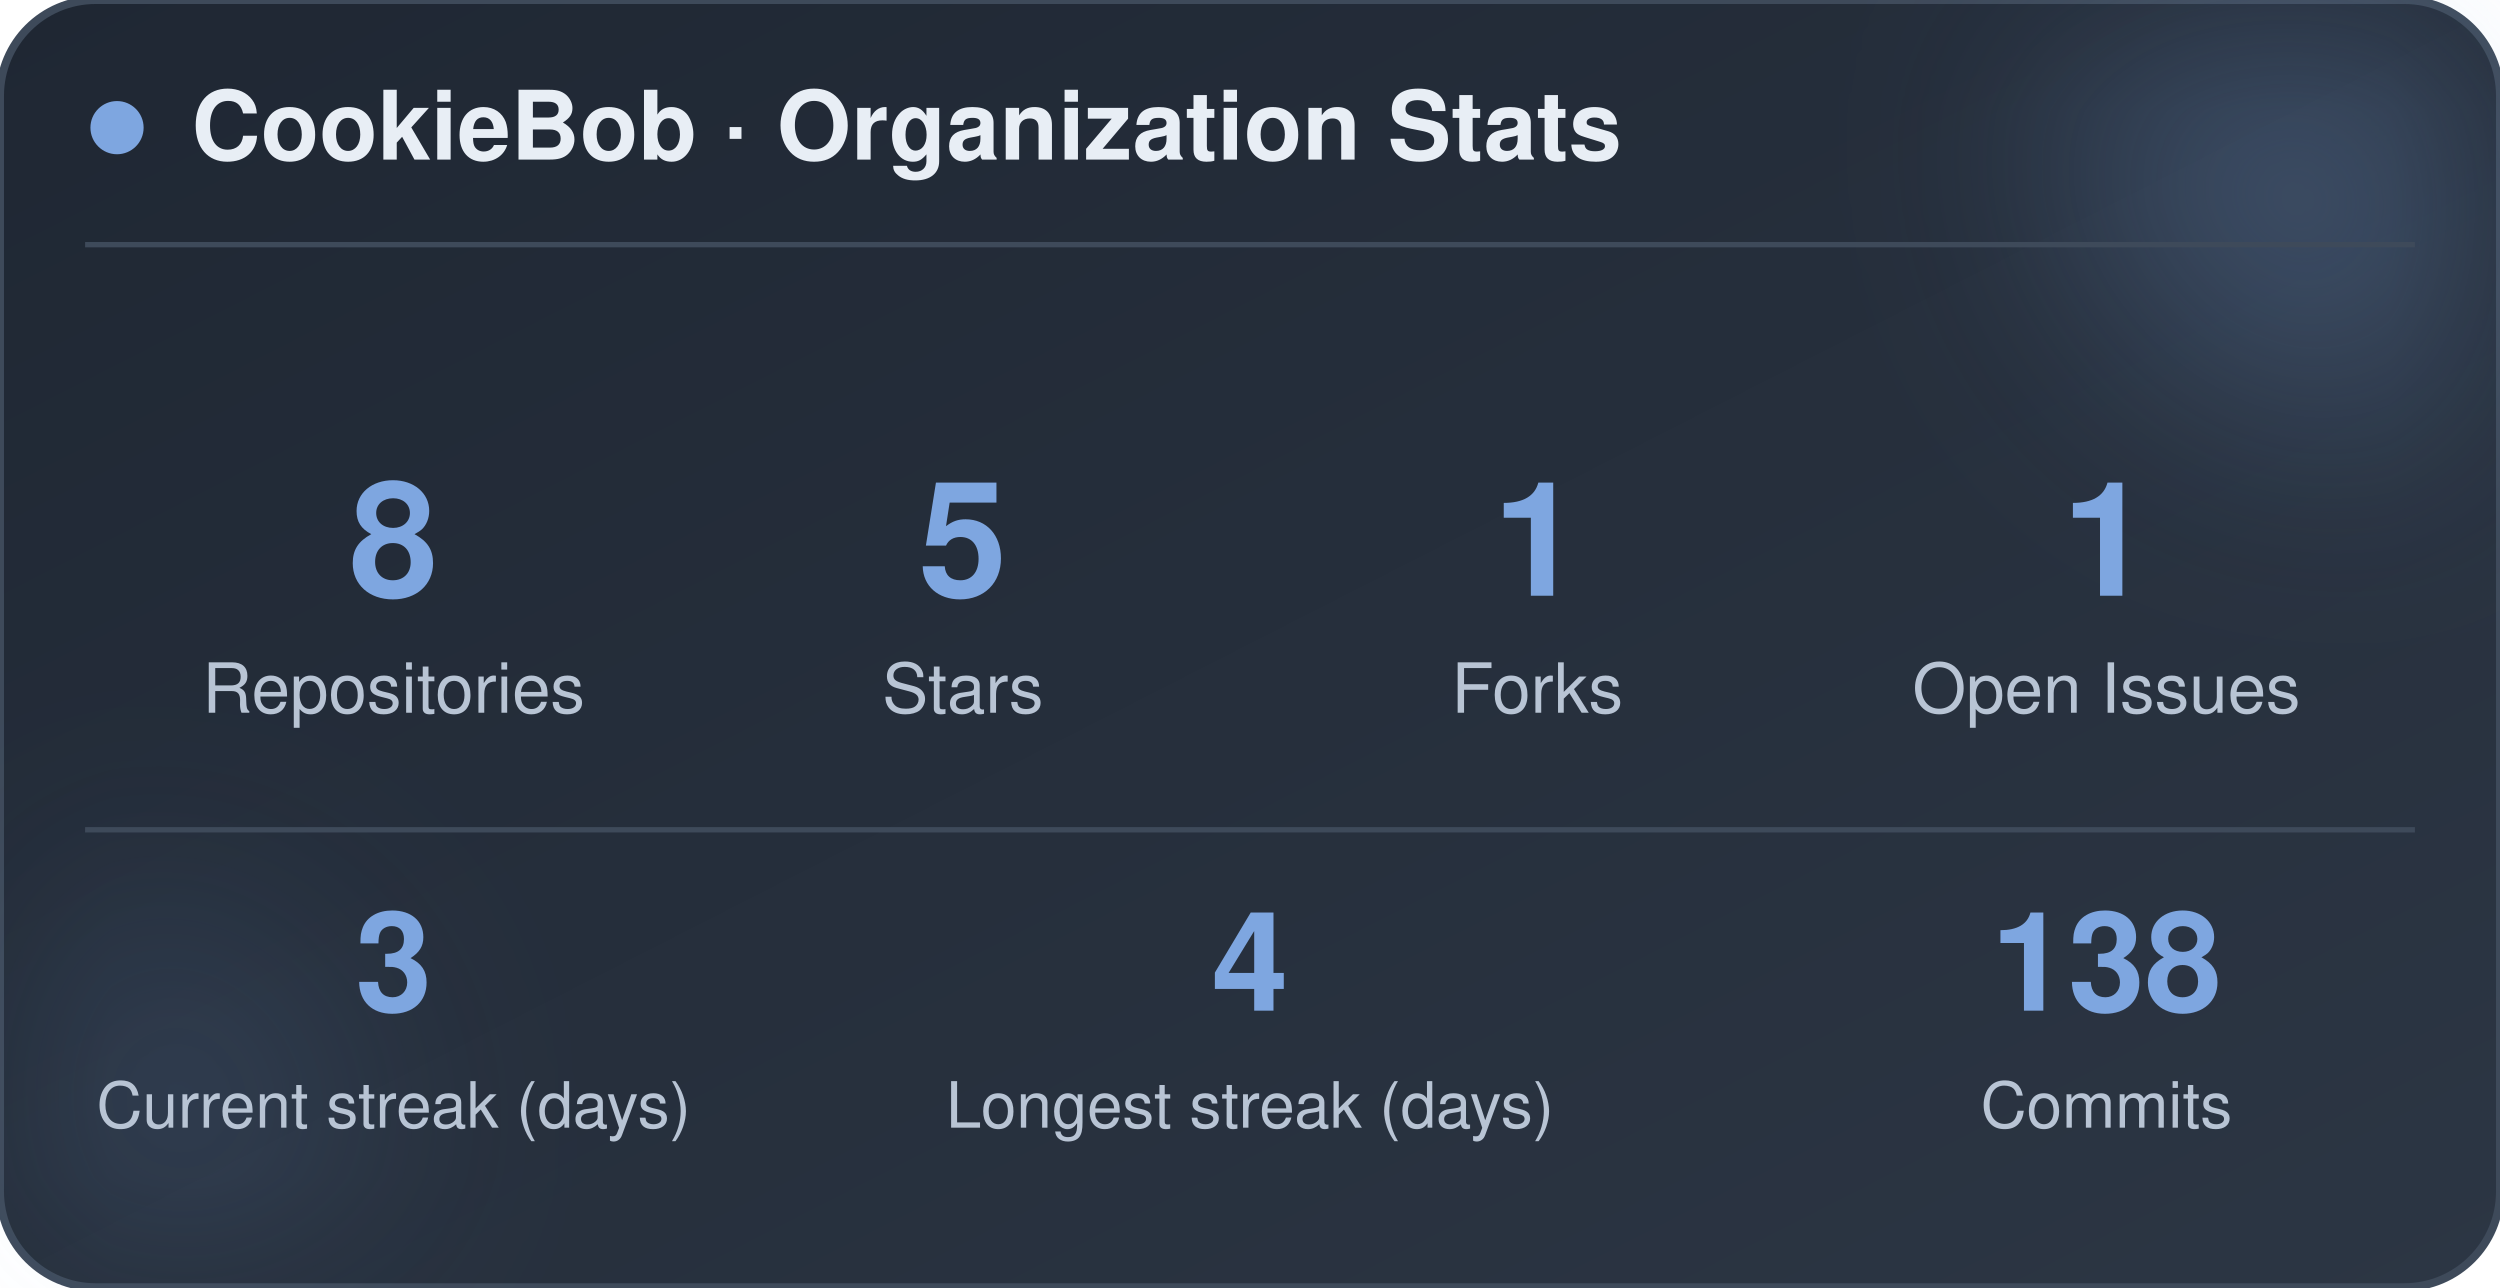
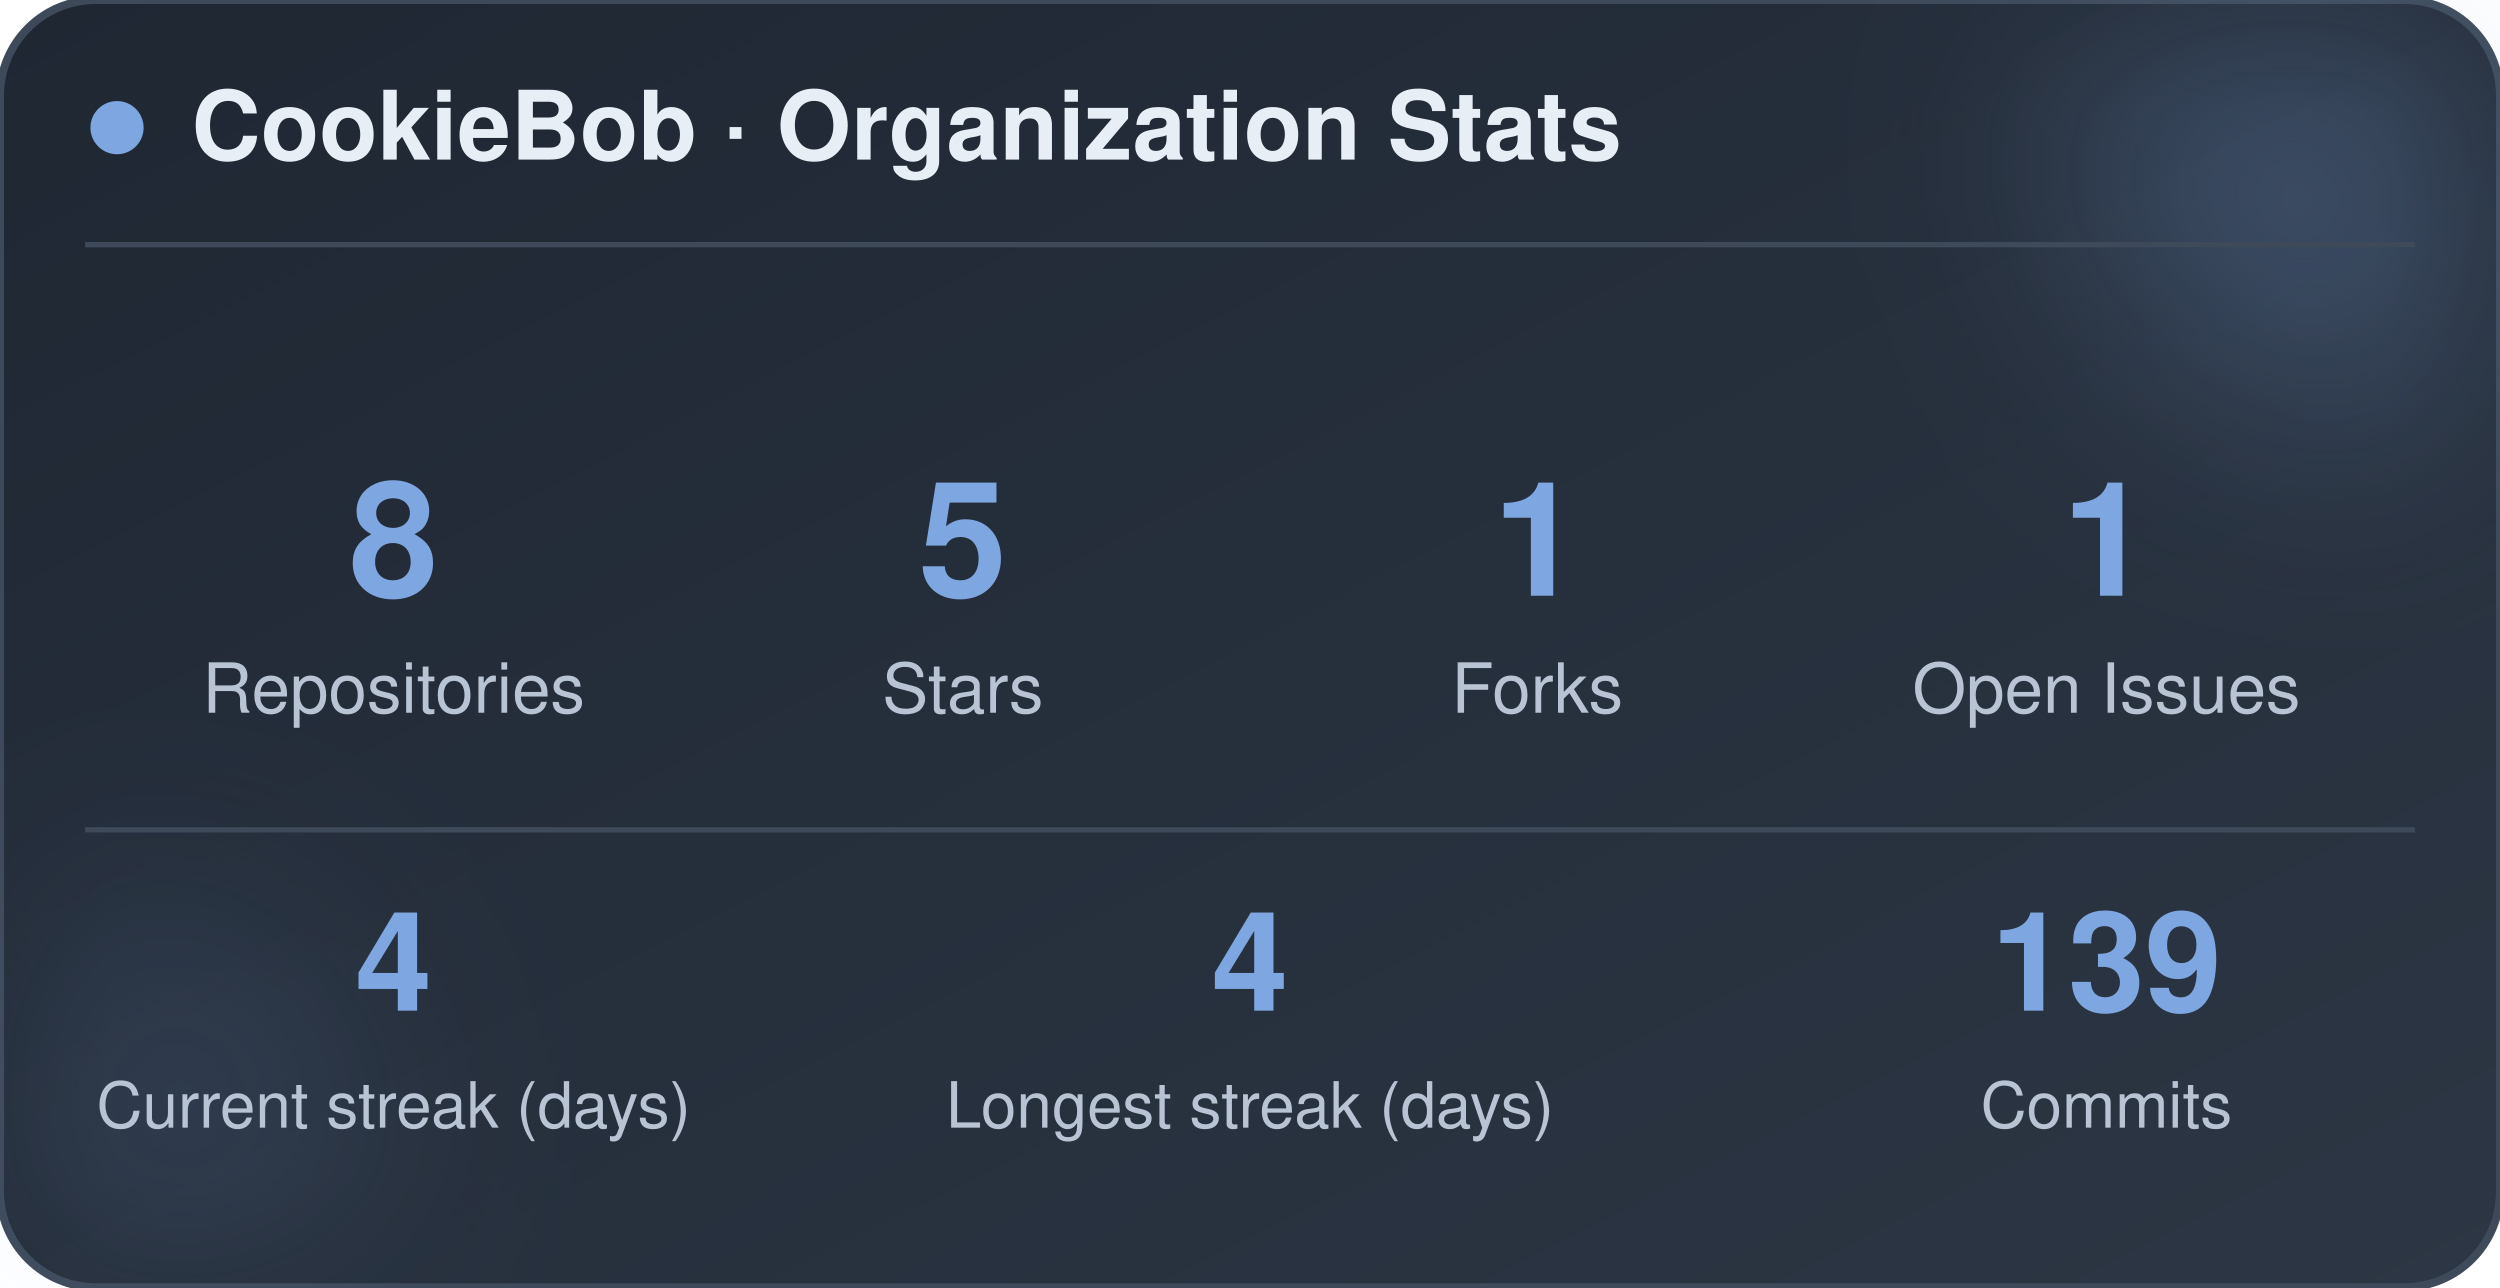
<svg xmlns="http://www.w3.org/2000/svg" width="470" height="242" viewBox="0 0 470 242" role="img" aria-label="CookieBob stats">
  <defs>
    <linearGradient id="bg" x1="0%" y1="0%" x2="100%" y2="100%">
      <stop offset="0%" stop-color="#1f2733" />
      <stop offset="100%" stop-color="#2c3644" />
    </linearGradient>
    <filter id="blur" x="-60%" y="-60%" width="220%" height="220%">
      <feGaussianBlur stdDeviation="22" />
    </filter>
  </defs>
  <rect x="0" y="0" width="470" height="242" rx="18" fill="url(#bg)" stroke="#3e4a5a" stroke-width="1.5" />
  <circle cx="444" cy="24" r="54" fill="#7ea6e0" opacity="0.26" filter="url(#blur)" />
  <circle cx="26" cy="212" r="42" fill="#7ea6e0" opacity="0.14" filter="url(#blur)" />
  <circle cx="22" cy="24" r="5" fill="#7ea6e0" />
  <text x="36" y="30" font-family="-apple-system, BlinkMacSystemFont, 'Segoe UI', Helvetica, Arial, sans-serif" font-size="18" font-weight="700" fill="#e8eef5">CookieBob · Organization Stats</text>
  <line x1="16" y1="46" x2="454" y2="46" stroke="#3e4a5a" stroke-width="1" />
  <text x="74" y="112" text-anchor="middle" font-family="-apple-system, BlinkMacSystemFont, 'Segoe UI', Helvetica, Arial, sans-serif" font-size="30" font-weight="800" fill="#7ea6e0">8</text>
  <text x="74" y="134" text-anchor="middle" font-family="-apple-system, BlinkMacSystemFont, 'Segoe UI', Helvetica, Arial, sans-serif" font-size="13" fill="#b8c4d4">Repositories</text>
  <text x="181" y="112" text-anchor="middle" font-family="-apple-system, BlinkMacSystemFont, 'Segoe UI', Helvetica, Arial, sans-serif" font-size="30" font-weight="800" fill="#7ea6e0">5</text>
  <text x="181" y="134" text-anchor="middle" font-family="-apple-system, BlinkMacSystemFont, 'Segoe UI', Helvetica, Arial, sans-serif" font-size="13" fill="#b8c4d4">Stars</text>
  <text x="289" y="112" text-anchor="middle" font-family="-apple-system, BlinkMacSystemFont, 'Segoe UI', Helvetica, Arial, sans-serif" font-size="30" font-weight="800" fill="#7ea6e0">1</text>
  <text x="289" y="134" text-anchor="middle" font-family="-apple-system, BlinkMacSystemFont, 'Segoe UI', Helvetica, Arial, sans-serif" font-size="13" fill="#b8c4d4">Forks</text>
  <text x="396" y="112" text-anchor="middle" font-family="-apple-system, BlinkMacSystemFont, 'Segoe UI', Helvetica, Arial, sans-serif" font-size="30" font-weight="800" fill="#7ea6e0">1</text>
  <text x="396" y="134" text-anchor="middle" font-family="-apple-system, BlinkMacSystemFont, 'Segoe UI', Helvetica, Arial, sans-serif" font-size="13" fill="#b8c4d4">Open Issues</text>
  <line x1="16" y1="156" x2="454" y2="156" stroke="#3e4a5a" stroke-width="1" />
-   <text x="74" y="190" text-anchor="middle" font-family="-apple-system, BlinkMacSystemFont, 'Segoe UI', Helvetica, Arial, sans-serif" font-size="26" font-weight="800" fill="#7ea6e0">3</text>
+   <text x="74" y="190" text-anchor="middle" font-family="-apple-system, BlinkMacSystemFont, 'Segoe UI', Helvetica, Arial, sans-serif" font-size="26" font-weight="800" fill="#7ea6e0">4</text>
  <text x="74" y="212" text-anchor="middle" font-family="-apple-system, BlinkMacSystemFont, 'Segoe UI', Helvetica, Arial, sans-serif" font-size="12" fill="#b8c4d4">Current streak (days)</text>
  <text x="235" y="190" text-anchor="middle" font-family="-apple-system, BlinkMacSystemFont, 'Segoe UI', Helvetica, Arial, sans-serif" font-size="26" font-weight="800" fill="#7ea6e0">4</text>
  <text x="235" y="212" text-anchor="middle" font-family="-apple-system, BlinkMacSystemFont, 'Segoe UI', Helvetica, Arial, sans-serif" font-size="12" fill="#b8c4d4">Longest streak (days)</text>
-   <text x="396" y="190" text-anchor="middle" font-family="-apple-system, BlinkMacSystemFont, 'Segoe UI', Helvetica, Arial, sans-serif" font-size="26" font-weight="800" fill="#7ea6e0">138</text>
+   <text x="396" y="190" text-anchor="middle" font-family="-apple-system, BlinkMacSystemFont, 'Segoe UI', Helvetica, Arial, sans-serif" font-size="26" font-weight="800" fill="#7ea6e0">139</text>
  <text x="396" y="212" text-anchor="middle" font-family="-apple-system, BlinkMacSystemFont, 'Segoe UI', Helvetica, Arial, sans-serif" font-size="12" fill="#b8c4d4">Commits</text>
</svg>
